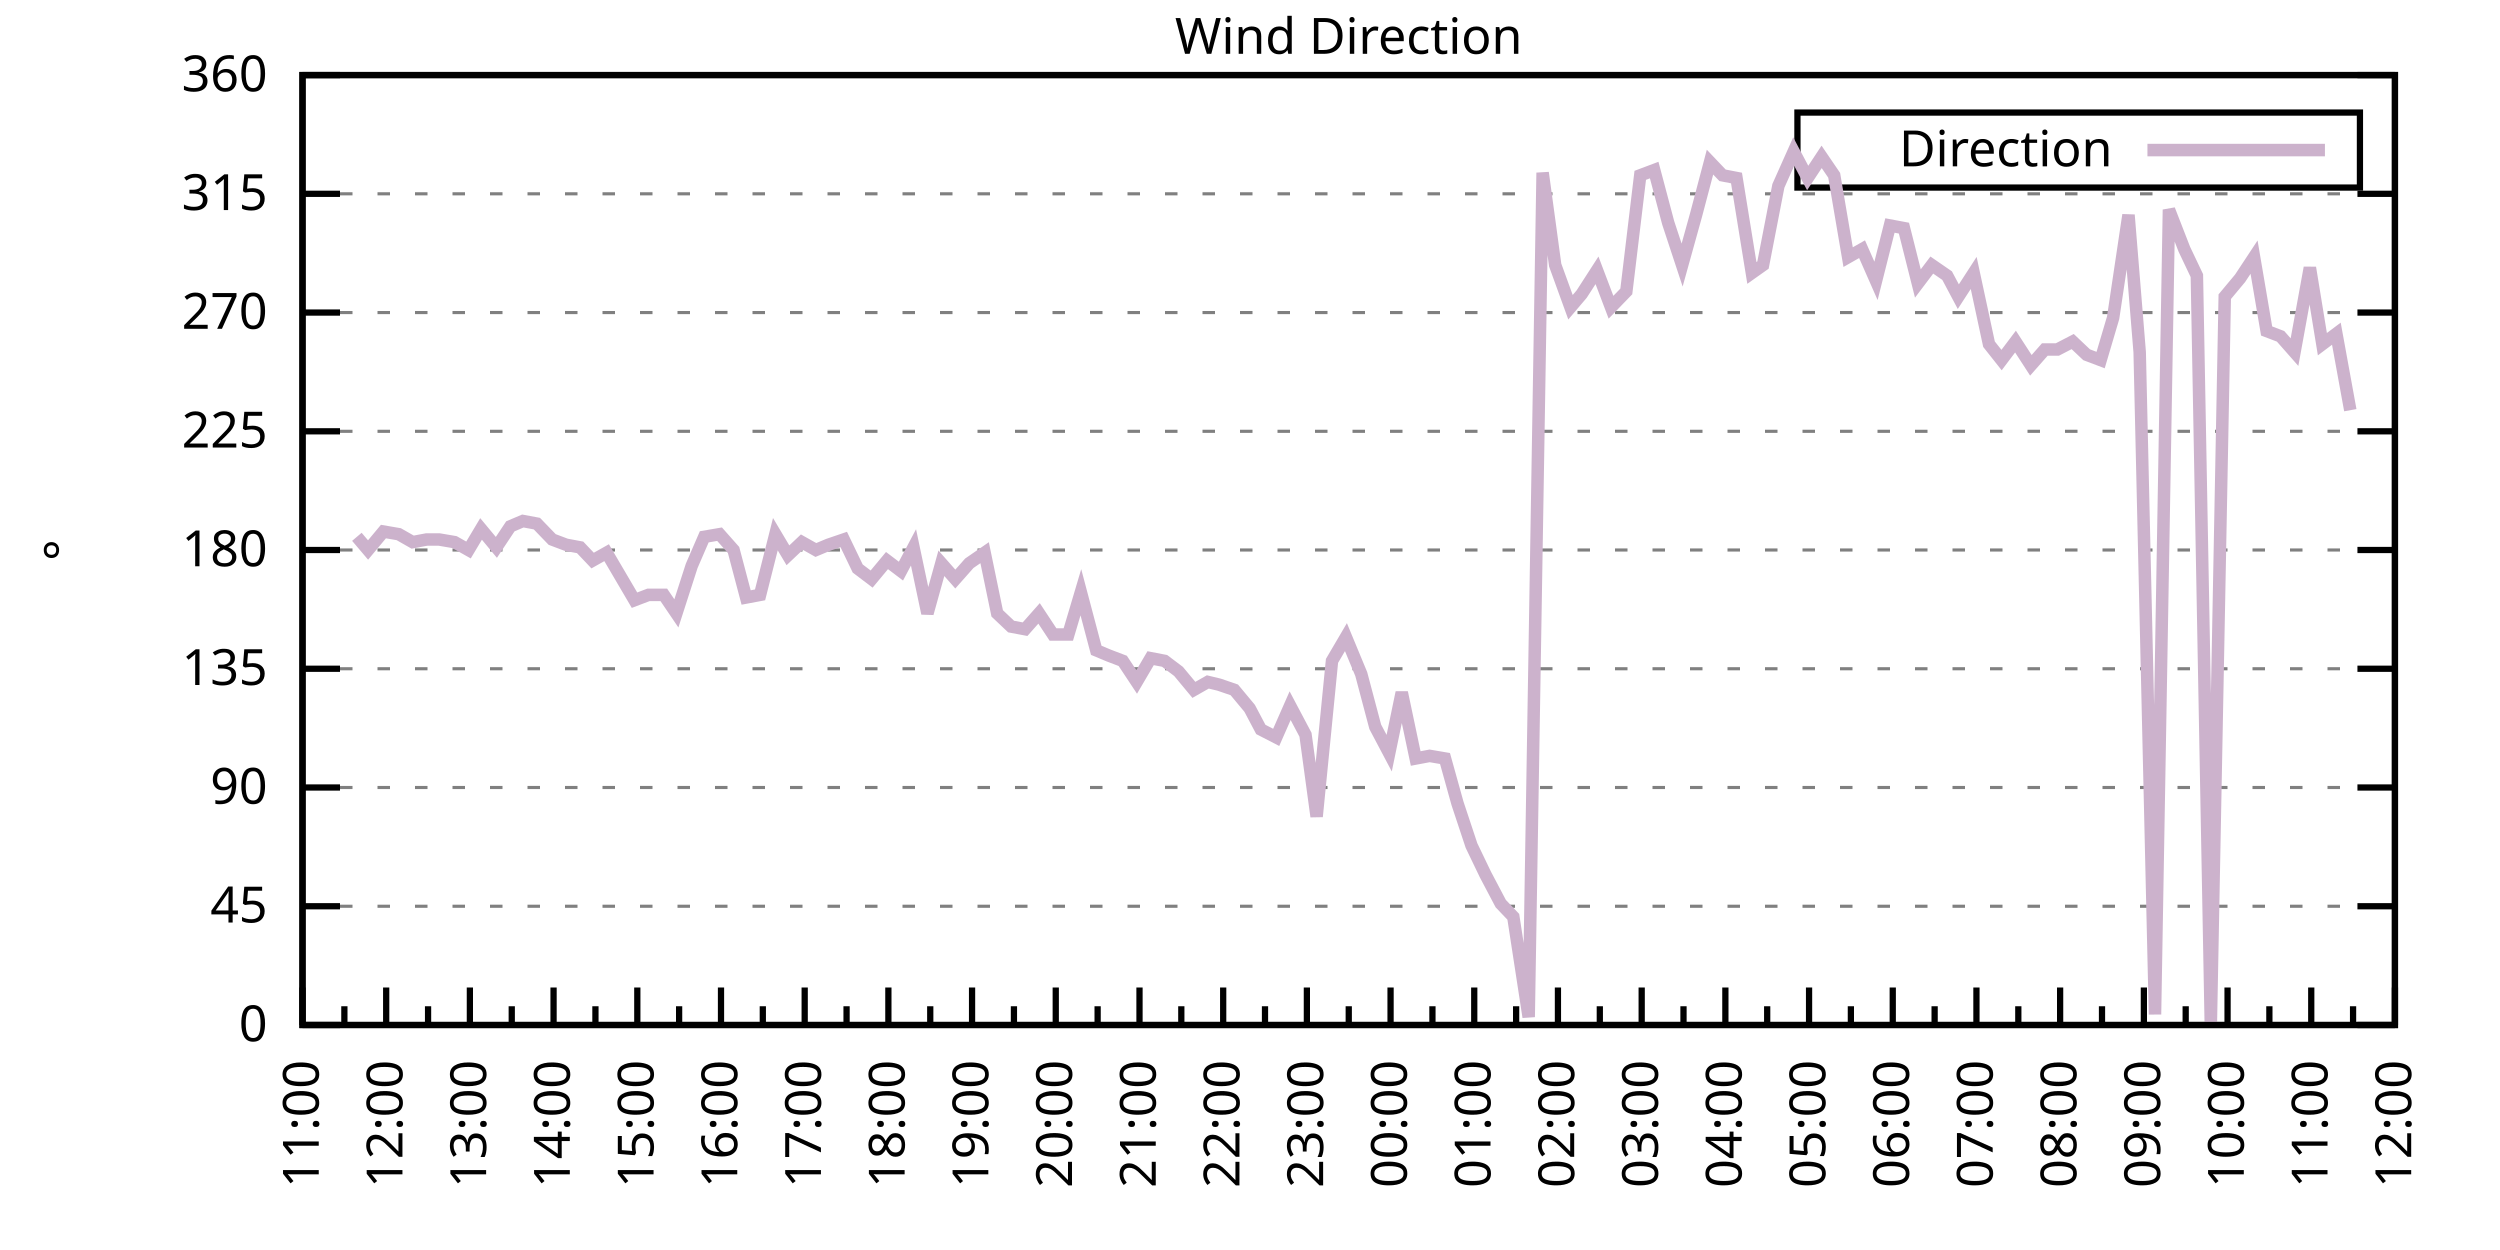
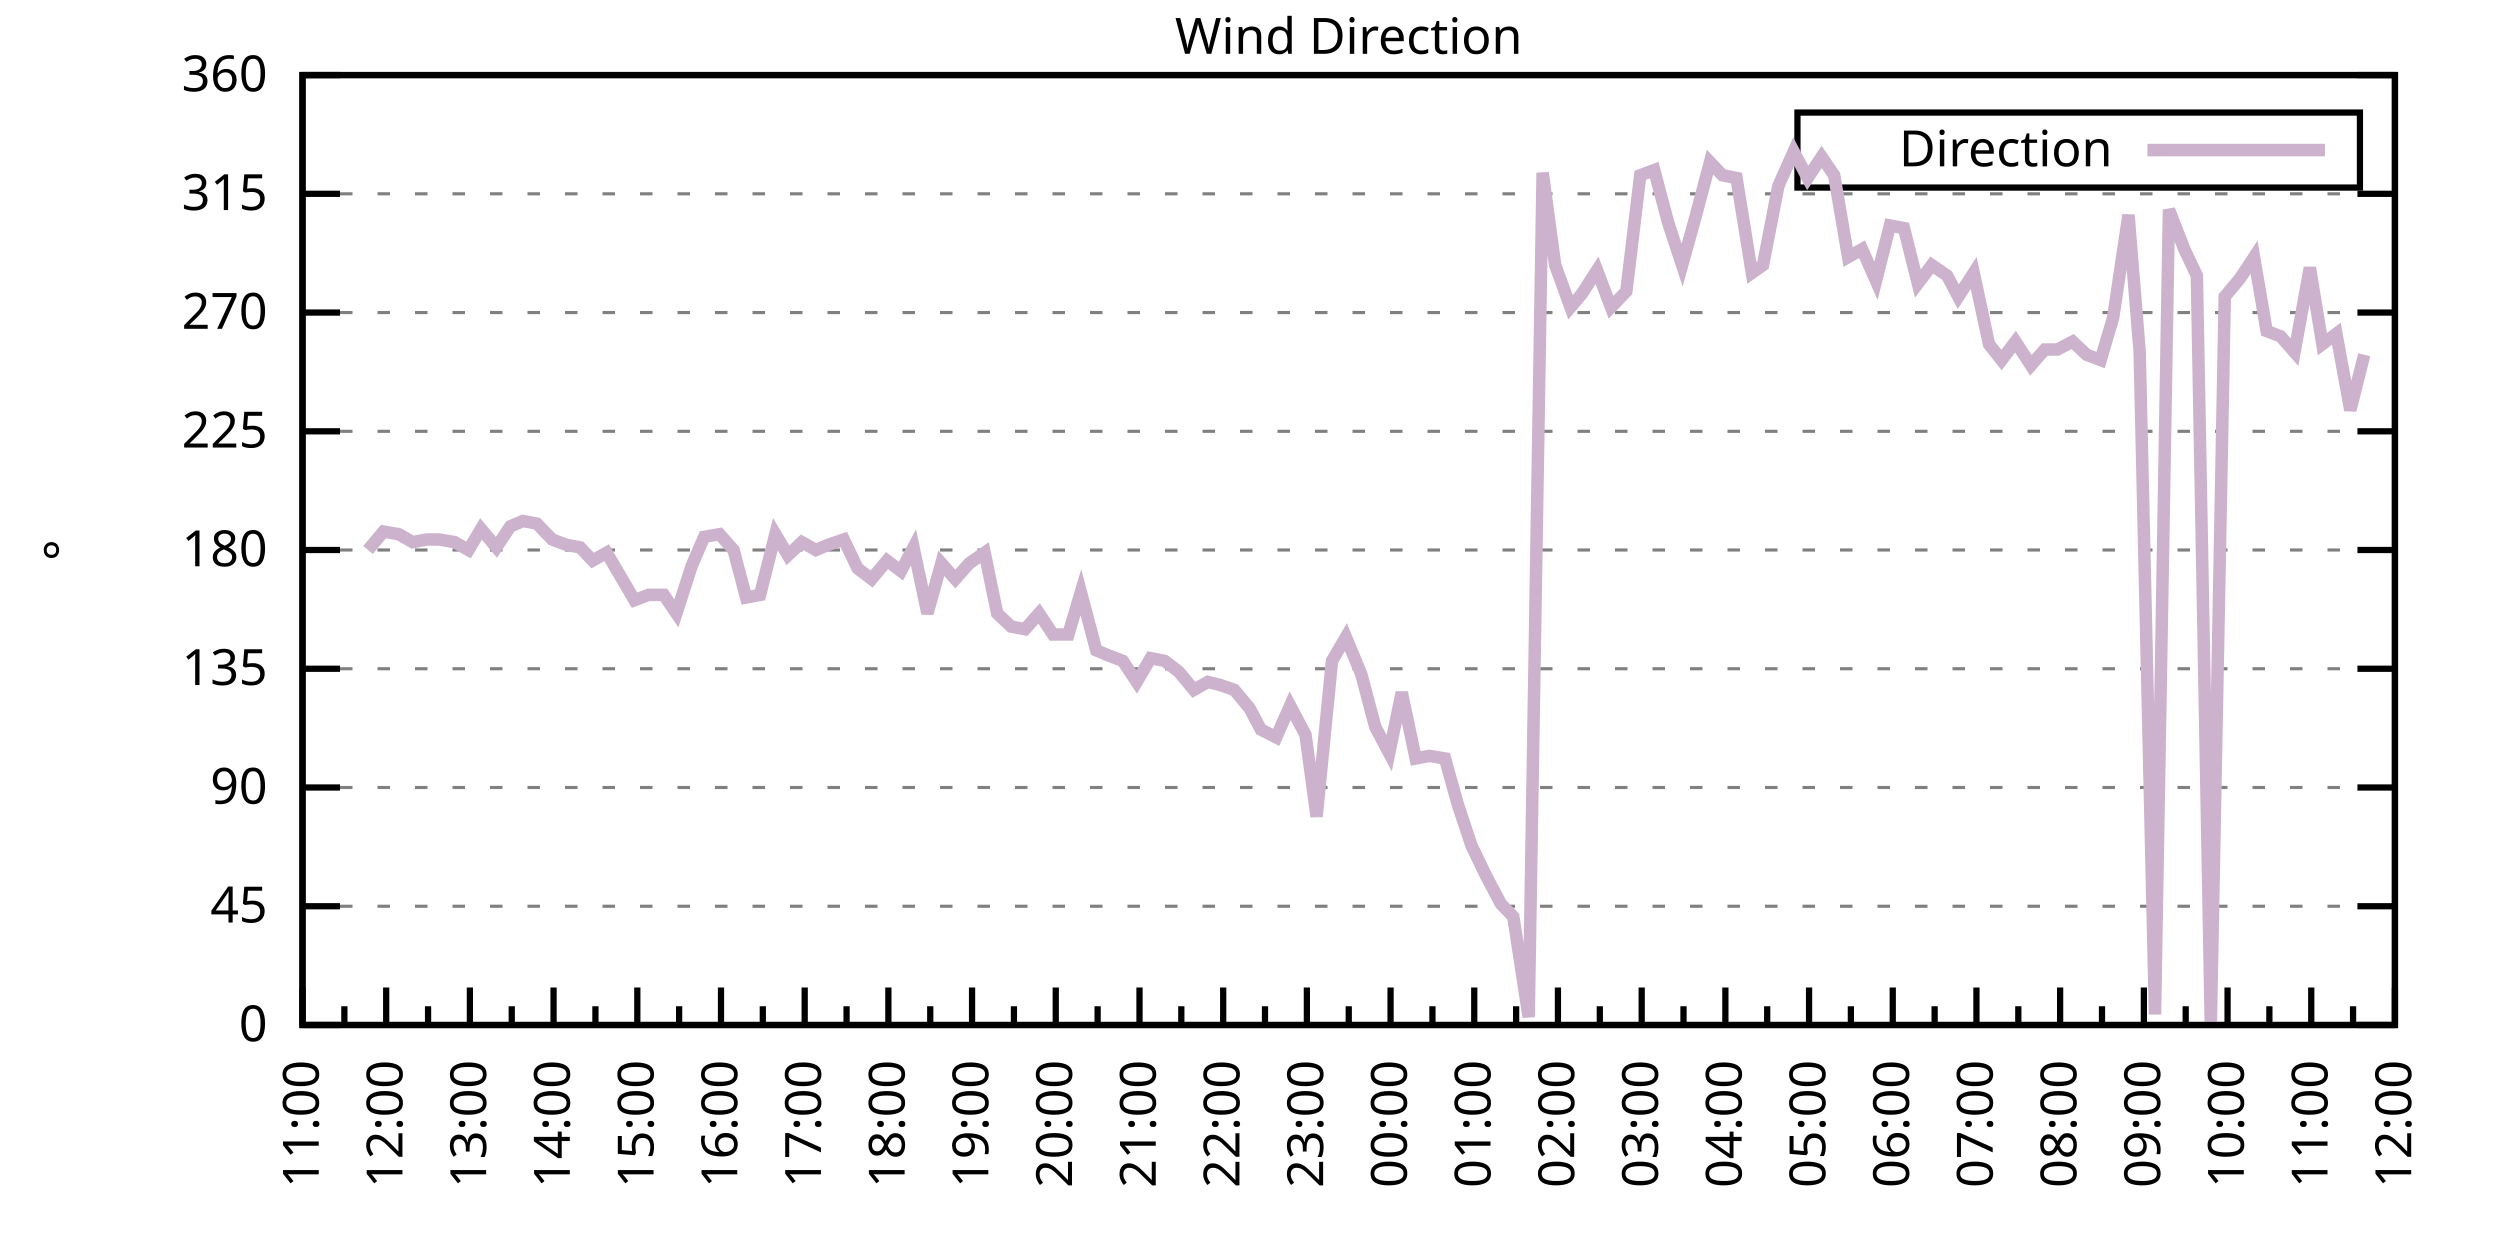
<svg xmlns="http://www.w3.org/2000/svg" xmlns:xlink="http://www.w3.org/1999/xlink" width="400" height="200" viewBox="0 0 400 200">
  <g id="gnuplot_canvas">
    <rect x="0" y="0" width="400" height="200" fill="none" />
    <defs>
      <circle id="gpDot" r="0.5" stroke-width="0.5" stroke="currentColor" />
      <path id="gpPt0" stroke-width="0.333" stroke="currentColor" d="M-1,0 h2 M0,-1 v2" />
      <path id="gpPt1" stroke-width="0.333" stroke="currentColor" d="M-1,-1 L1,1 M1,-1 L-1,1" />
      <path id="gpPt2" stroke-width="0.333" stroke="currentColor" d="M-1,0 L1,0 M0,-1 L0,1 M-1,-1 L1,1 M-1,1 L1,-1" />
      <rect id="gpPt3" stroke-width="0.333" stroke="currentColor" x="-1" y="-1" width="2" height="2" />
      <rect id="gpPt4" stroke-width="0.333" stroke="currentColor" fill="currentColor" x="-1" y="-1" width="2" height="2" />
      <circle id="gpPt5" stroke-width="0.333" stroke="currentColor" cx="0" cy="0" r="1" />
      <use xlink:href="#gpPt5" id="gpPt6" fill="currentColor" stroke="none" />
      <path id="gpPt7" stroke-width="0.333" stroke="currentColor" d="M0,-1.33 L-1.33,0.67 L1.33,0.67 z" />
      <use xlink:href="#gpPt7" id="gpPt8" fill="currentColor" stroke="none" />
      <use xlink:href="#gpPt7" id="gpPt9" stroke="currentColor" transform="rotate(180)" />
      <use xlink:href="#gpPt9" id="gpPt10" fill="currentColor" stroke="none" />
      <use xlink:href="#gpPt3" id="gpPt11" stroke="currentColor" transform="rotate(45)" />
      <use xlink:href="#gpPt11" id="gpPt12" fill="currentColor" stroke="none" />
      <path id="gpPt13" stroke-width="0.333" stroke="currentColor" d="M0,1.330 L1.265,0.411 L0.782,-1.067 L-0.782,-1.076 L-1.265,0.411 z" />
      <use xlink:href="#gpPt13" id="gpPt14" fill="currentColor" stroke="none" />
      <filter id="textbox" filterUnits="objectBoundingBox" x="0" y="0" height="1" width="1">
        <feFlood flood-color="white" flood-opacity="1" result="bgnd" />
        <feComposite in="SourceGraphic" in2="bgnd" operator="atop" />
      </filter>
      <filter id="greybox" filterUnits="objectBoundingBox" x="0" y="0" height="1" width="1">
        <feFlood flood-color="lightgrey" flood-opacity="1" result="grey" />
        <feComposite in="SourceGraphic" in2="grey" operator="atop" />
      </filter>
    </defs>
    <g fill="none" color="white" stroke="currentColor" stroke-width="1.00" stroke-linecap="butt" stroke-linejoin="miter">
</g>
    <g fill="none" color="black" stroke="currentColor" stroke-width="1.00" stroke-linecap="butt" stroke-linejoin="miter">
      <g stroke="none" shape-rendering="crispEdges">
        <polygon fill="rgb(255, 255, 255)" points="48.40,164.00 383.18,164.00 383.18,12.02 48.40,12.02 " />
      </g>
    </g>
    <g fill="none" color="black" stroke="currentColor" stroke-width="1.00" stroke-linecap="butt" stroke-linejoin="miter">
</g>
    <g fill="none" color="black" stroke="black" stroke-width="0.50" stroke-linecap="butt" stroke-linejoin="miter">
</g>
    <g fill="none" color="gray" stroke="currentColor" stroke-width="0.50" stroke-linecap="butt" stroke-linejoin="miter">
      <path stroke="gray" stroke-dasharray="2,4" class="gridline" d="M48.40,164.00 L383.19,164.00  " />
    </g>
    <g fill="none" color="gray" stroke="gray" stroke-width="1.00" stroke-linecap="butt" stroke-linejoin="miter">
</g>
    <g fill="none" color="black" stroke="currentColor" stroke-width="1.00" stroke-linecap="butt" stroke-linejoin="miter">
      <path stroke="black" d="M48.40,164.00 L54.40,164.00 M383.19,164.00 L377.19,164.00  " />
      <g transform="translate(42.80,166.60)" stroke="none" fill="black" font-family="Sans" font-size="8.00" text-anchor="end">
        <text>
          <tspan font-family="Sans"> 0</tspan>
        </text>
      </g>
    </g>
    <g fill="none" color="black" stroke="currentColor" stroke-width="1.00" stroke-linecap="butt" stroke-linejoin="miter">
</g>
    <g fill="none" color="black" stroke="black" stroke-width="0.50" stroke-linecap="butt" stroke-linejoin="miter">
</g>
    <g fill="none" color="gray" stroke="currentColor" stroke-width="0.50" stroke-linecap="butt" stroke-linejoin="miter">
      <path stroke="gray" stroke-dasharray="2,4" class="gridline" d="M48.40,145.00 L383.19,145.00  " />
    </g>
    <g fill="none" color="gray" stroke="gray" stroke-width="1.00" stroke-linecap="butt" stroke-linejoin="miter">
</g>
    <g fill="none" color="black" stroke="currentColor" stroke-width="1.00" stroke-linecap="butt" stroke-linejoin="miter">
      <path stroke="black" d="M48.40,145.00 L54.40,145.00 M383.19,145.00 L377.19,145.00  " />
      <g transform="translate(42.80,147.60)" stroke="none" fill="black" font-family="Sans" font-size="8.00" text-anchor="end">
        <text>
          <tspan font-family="Sans"> 45</tspan>
        </text>
      </g>
    </g>
    <g fill="none" color="black" stroke="currentColor" stroke-width="1.00" stroke-linecap="butt" stroke-linejoin="miter">
</g>
    <g fill="none" color="black" stroke="black" stroke-width="0.50" stroke-linecap="butt" stroke-linejoin="miter">
</g>
    <g fill="none" color="gray" stroke="currentColor" stroke-width="0.50" stroke-linecap="butt" stroke-linejoin="miter">
      <path stroke="gray" stroke-dasharray="2,4" class="gridline" d="M48.40,126.00 L383.19,126.00  " />
    </g>
    <g fill="none" color="gray" stroke="gray" stroke-width="1.00" stroke-linecap="butt" stroke-linejoin="miter">
</g>
    <g fill="none" color="black" stroke="currentColor" stroke-width="1.00" stroke-linecap="butt" stroke-linejoin="miter">
      <path stroke="black" d="M48.40,126.00 L54.40,126.00 M383.19,126.00 L377.19,126.00  " />
      <g transform="translate(42.80,128.60)" stroke="none" fill="black" font-family="Sans" font-size="8.00" text-anchor="end">
        <text>
          <tspan font-family="Sans"> 90</tspan>
        </text>
      </g>
    </g>
    <g fill="none" color="black" stroke="currentColor" stroke-width="1.00" stroke-linecap="butt" stroke-linejoin="miter">
</g>
    <g fill="none" color="black" stroke="black" stroke-width="0.50" stroke-linecap="butt" stroke-linejoin="miter">
</g>
    <g fill="none" color="gray" stroke="currentColor" stroke-width="0.50" stroke-linecap="butt" stroke-linejoin="miter">
      <path stroke="gray" stroke-dasharray="2,4" class="gridline" d="M48.40,107.00 L383.19,107.00  " />
    </g>
    <g fill="none" color="gray" stroke="gray" stroke-width="1.00" stroke-linecap="butt" stroke-linejoin="miter">
</g>
    <g fill="none" color="black" stroke="currentColor" stroke-width="1.00" stroke-linecap="butt" stroke-linejoin="miter">
      <path stroke="black" d="M48.40,107.00 L54.40,107.00 M383.19,107.00 L377.19,107.00  " />
      <g transform="translate(42.80,109.60)" stroke="none" fill="black" font-family="Sans" font-size="8.00" text-anchor="end">
        <text>
          <tspan font-family="Sans"> 135</tspan>
        </text>
      </g>
    </g>
    <g fill="none" color="black" stroke="currentColor" stroke-width="1.00" stroke-linecap="butt" stroke-linejoin="miter">
</g>
    <g fill="none" color="black" stroke="black" stroke-width="0.50" stroke-linecap="butt" stroke-linejoin="miter">
</g>
    <g fill="none" color="gray" stroke="currentColor" stroke-width="0.50" stroke-linecap="butt" stroke-linejoin="miter">
      <path stroke="gray" stroke-dasharray="2,4" class="gridline" d="M48.40,88.00 L383.19,88.00  " />
    </g>
    <g fill="none" color="gray" stroke="gray" stroke-width="1.00" stroke-linecap="butt" stroke-linejoin="miter">
</g>
    <g fill="none" color="black" stroke="currentColor" stroke-width="1.00" stroke-linecap="butt" stroke-linejoin="miter">
      <path stroke="black" d="M48.40,88.00 L54.40,88.00 M383.19,88.00 L377.19,88.00  " />
      <g transform="translate(42.80,90.60)" stroke="none" fill="black" font-family="Sans" font-size="8.00" text-anchor="end">
        <text>
          <tspan font-family="Sans"> 180</tspan>
        </text>
      </g>
    </g>
    <g fill="none" color="black" stroke="currentColor" stroke-width="1.00" stroke-linecap="butt" stroke-linejoin="miter">
</g>
    <g fill="none" color="black" stroke="black" stroke-width="0.50" stroke-linecap="butt" stroke-linejoin="miter">
</g>
    <g fill="none" color="gray" stroke="currentColor" stroke-width="0.50" stroke-linecap="butt" stroke-linejoin="miter">
      <path stroke="gray" stroke-dasharray="2,4" class="gridline" d="M48.40,69.01 L383.19,69.01  " />
    </g>
    <g fill="none" color="gray" stroke="gray" stroke-width="1.00" stroke-linecap="butt" stroke-linejoin="miter">
</g>
    <g fill="none" color="black" stroke="currentColor" stroke-width="1.00" stroke-linecap="butt" stroke-linejoin="miter">
      <path stroke="black" d="M48.40,69.01 L54.40,69.01 M383.19,69.01 L377.19,69.01  " />
      <g transform="translate(42.80,71.61)" stroke="none" fill="black" font-family="Sans" font-size="8.00" text-anchor="end">
        <text>
          <tspan font-family="Sans"> 225</tspan>
        </text>
      </g>
    </g>
    <g fill="none" color="black" stroke="currentColor" stroke-width="1.00" stroke-linecap="butt" stroke-linejoin="miter">
</g>
    <g fill="none" color="black" stroke="black" stroke-width="0.50" stroke-linecap="butt" stroke-linejoin="miter">
</g>
    <g fill="none" color="gray" stroke="currentColor" stroke-width="0.50" stroke-linecap="butt" stroke-linejoin="miter">
      <path stroke="gray" stroke-dasharray="2,4" class="gridline" d="M48.40,50.01 L383.19,50.01  " />
    </g>
    <g fill="none" color="gray" stroke="gray" stroke-width="1.00" stroke-linecap="butt" stroke-linejoin="miter">
</g>
    <g fill="none" color="black" stroke="currentColor" stroke-width="1.00" stroke-linecap="butt" stroke-linejoin="miter">
      <path stroke="black" d="M48.40,50.01 L54.40,50.01 M383.19,50.01 L377.19,50.01  " />
      <g transform="translate(42.80,52.61)" stroke="none" fill="black" font-family="Sans" font-size="8.00" text-anchor="end">
        <text>
          <tspan font-family="Sans"> 270</tspan>
        </text>
      </g>
    </g>
    <g fill="none" color="black" stroke="currentColor" stroke-width="1.00" stroke-linecap="butt" stroke-linejoin="miter">
</g>
    <g fill="none" color="black" stroke="black" stroke-width="0.50" stroke-linecap="butt" stroke-linejoin="miter">
</g>
    <g fill="none" color="gray" stroke="currentColor" stroke-width="0.50" stroke-linecap="butt" stroke-linejoin="miter">
      <path stroke="gray" stroke-dasharray="2,4" class="gridline" d="M48.40,31.01 L383.19,31.01  " />
    </g>
    <g fill="none" color="gray" stroke="gray" stroke-width="1.00" stroke-linecap="butt" stroke-linejoin="miter">
</g>
    <g fill="none" color="black" stroke="currentColor" stroke-width="1.00" stroke-linecap="butt" stroke-linejoin="miter">
      <path stroke="black" d="M48.40,31.01 L54.40,31.01 M383.19,31.01 L377.19,31.01  " />
      <g transform="translate(42.80,33.61)" stroke="none" fill="black" font-family="Sans" font-size="8.00" text-anchor="end">
        <text>
          <tspan font-family="Sans"> 315</tspan>
        </text>
      </g>
    </g>
    <g fill="none" color="black" stroke="currentColor" stroke-width="1.00" stroke-linecap="butt" stroke-linejoin="miter">
</g>
    <g fill="none" color="black" stroke="black" stroke-width="0.50" stroke-linecap="butt" stroke-linejoin="miter">
</g>
    <g fill="none" color="gray" stroke="currentColor" stroke-width="0.50" stroke-linecap="butt" stroke-linejoin="miter">
      <path stroke="gray" stroke-dasharray="2,4" class="gridline" d="M48.40,12.01 L383.19,12.01  " />
    </g>
    <g fill="none" color="gray" stroke="gray" stroke-width="1.00" stroke-linecap="butt" stroke-linejoin="miter">
</g>
    <g fill="none" color="black" stroke="currentColor" stroke-width="1.00" stroke-linecap="butt" stroke-linejoin="miter">
      <path stroke="black" d="M48.40,12.01 L54.40,12.01 M383.19,12.01 L377.19,12.01  " />
      <g transform="translate(42.80,14.61)" stroke="none" fill="black" font-family="Sans" font-size="8.00" text-anchor="end">
        <text>
          <tspan font-family="Sans"> 360</tspan>
        </text>
      </g>
    </g>
    <g fill="none" color="black" stroke="currentColor" stroke-width="1.00" stroke-linecap="butt" stroke-linejoin="miter">
      <path stroke="black" d="M48.40,164.00 L48.40,158.00  " />
      <g transform="translate(51.00,169.60) rotate(270)" stroke="none" fill="black" font-family="Sans" font-size="8.00" text-anchor="end">
        <text>
          <tspan font-family="Sans">11:00</tspan>
        </text>
      </g>
    </g>
    <g fill="none" color="black" stroke="currentColor" stroke-width="1.00" stroke-linecap="butt" stroke-linejoin="miter">
      <path stroke="black" d="M55.10,164.00 L55.10,161.00 M61.79,164.00 L61.79,158.00  " />
      <g transform="translate(64.39,169.60) rotate(270)" stroke="none" fill="black" font-family="Sans" font-size="8.00" text-anchor="end">
        <text>
          <tspan font-family="Sans">12:00</tspan>
        </text>
      </g>
    </g>
    <g fill="none" color="black" stroke="currentColor" stroke-width="1.00" stroke-linecap="butt" stroke-linejoin="miter">
      <path stroke="black" d="M68.49,164.00 L68.49,161.00 M75.18,164.00 L75.18,158.00  " />
      <g transform="translate(77.78,169.60) rotate(270)" stroke="none" fill="black" font-family="Sans" font-size="8.00" text-anchor="end">
        <text>
          <tspan font-family="Sans">13:00</tspan>
        </text>
      </g>
    </g>
    <g fill="none" color="black" stroke="currentColor" stroke-width="1.00" stroke-linecap="butt" stroke-linejoin="miter">
      <path stroke="black" d="M81.88,164.00 L81.88,161.00 M88.57,164.00 L88.57,158.00  " />
      <g transform="translate(91.17,169.60) rotate(270)" stroke="none" fill="black" font-family="Sans" font-size="8.00" text-anchor="end">
        <text>
          <tspan font-family="Sans">14:00</tspan>
        </text>
      </g>
    </g>
    <g fill="none" color="black" stroke="currentColor" stroke-width="1.00" stroke-linecap="butt" stroke-linejoin="miter">
      <path stroke="black" d="M95.27,164.00 L95.27,161.00 M101.97,164.00 L101.97,158.00  " />
      <g transform="translate(104.57,169.60) rotate(270)" stroke="none" fill="black" font-family="Sans" font-size="8.00" text-anchor="end">
        <text>
          <tspan font-family="Sans">15:00</tspan>
        </text>
      </g>
    </g>
    <g fill="none" color="black" stroke="currentColor" stroke-width="1.00" stroke-linecap="butt" stroke-linejoin="miter">
      <path stroke="black" d="M108.66,164.00 L108.66,161.00 M115.36,164.00 L115.36,158.00  " />
      <g transform="translate(117.96,169.60) rotate(270)" stroke="none" fill="black" font-family="Sans" font-size="8.00" text-anchor="end">
        <text>
          <tspan font-family="Sans">16:00</tspan>
        </text>
      </g>
    </g>
    <g fill="none" color="black" stroke="currentColor" stroke-width="1.00" stroke-linecap="butt" stroke-linejoin="miter">
      <path stroke="black" d="M122.05,164.00 L122.05,161.00 M128.75,164.00 L128.75,158.00  " />
      <g transform="translate(131.35,169.60) rotate(270)" stroke="none" fill="black" font-family="Sans" font-size="8.00" text-anchor="end">
        <text>
          <tspan font-family="Sans">17:00</tspan>
        </text>
      </g>
    </g>
    <g fill="none" color="black" stroke="currentColor" stroke-width="1.00" stroke-linecap="butt" stroke-linejoin="miter">
      <path stroke="black" d="M135.45,164.00 L135.45,161.00 M142.14,164.00 L142.14,158.00  " />
      <g transform="translate(144.74,169.60) rotate(270)" stroke="none" fill="black" font-family="Sans" font-size="8.00" text-anchor="end">
        <text>
          <tspan font-family="Sans">18:00</tspan>
        </text>
      </g>
    </g>
    <g fill="none" color="black" stroke="currentColor" stroke-width="1.00" stroke-linecap="butt" stroke-linejoin="miter">
      <path stroke="black" d="M148.84,164.00 L148.84,161.00 M155.53,164.00 L155.53,158.00  " />
      <g transform="translate(158.13,169.60) rotate(270)" stroke="none" fill="black" font-family="Sans" font-size="8.00" text-anchor="end">
        <text>
          <tspan font-family="Sans">19:00</tspan>
        </text>
      </g>
    </g>
    <g fill="none" color="black" stroke="currentColor" stroke-width="1.00" stroke-linecap="butt" stroke-linejoin="miter">
      <path stroke="black" d="M162.23,164.00 L162.23,161.00 M168.92,164.00 L168.92,158.00  " />
      <g transform="translate(171.52,169.60) rotate(270)" stroke="none" fill="black" font-family="Sans" font-size="8.00" text-anchor="end">
        <text>
          <tspan font-family="Sans">20:00</tspan>
        </text>
      </g>
    </g>
    <g fill="none" color="black" stroke="currentColor" stroke-width="1.00" stroke-linecap="butt" stroke-linejoin="miter">
      <path stroke="black" d="M175.62,164.00 L175.62,161.00 M182.32,164.00 L182.32,158.00  " />
      <g transform="translate(184.92,169.60) rotate(270)" stroke="none" fill="black" font-family="Sans" font-size="8.00" text-anchor="end">
        <text>
          <tspan font-family="Sans">21:00</tspan>
        </text>
      </g>
    </g>
    <g fill="none" color="black" stroke="currentColor" stroke-width="1.00" stroke-linecap="butt" stroke-linejoin="miter">
      <path stroke="black" d="M189.01,164.00 L189.01,161.00 M195.71,164.00 L195.71,158.00  " />
      <g transform="translate(198.31,169.60) rotate(270)" stroke="none" fill="black" font-family="Sans" font-size="8.00" text-anchor="end">
        <text>
          <tspan font-family="Sans">22:00</tspan>
        </text>
      </g>
    </g>
    <g fill="none" color="black" stroke="currentColor" stroke-width="1.00" stroke-linecap="butt" stroke-linejoin="miter">
      <path stroke="black" d="M202.40,164.00 L202.40,161.00 M209.10,164.00 L209.10,158.00  " />
      <g transform="translate(211.70,169.60) rotate(270)" stroke="none" fill="black" font-family="Sans" font-size="8.00" text-anchor="end">
        <text>
          <tspan font-family="Sans">23:00</tspan>
        </text>
      </g>
    </g>
    <g fill="none" color="black" stroke="currentColor" stroke-width="1.00" stroke-linecap="butt" stroke-linejoin="miter">
      <path stroke="black" d="M215.80,164.00 L215.80,161.00 M222.49,164.00 L222.49,158.00  " />
      <g transform="translate(225.09,169.60) rotate(270)" stroke="none" fill="black" font-family="Sans" font-size="8.00" text-anchor="end">
        <text>
          <tspan font-family="Sans">00:00</tspan>
        </text>
      </g>
    </g>
    <g fill="none" color="black" stroke="currentColor" stroke-width="1.00" stroke-linecap="butt" stroke-linejoin="miter">
      <path stroke="black" d="M229.19,164.00 L229.19,161.00 M235.88,164.00 L235.88,158.00  " />
      <g transform="translate(238.48,169.60) rotate(270)" stroke="none" fill="black" font-family="Sans" font-size="8.00" text-anchor="end">
        <text>
          <tspan font-family="Sans">01:00</tspan>
        </text>
      </g>
    </g>
    <g fill="none" color="black" stroke="currentColor" stroke-width="1.00" stroke-linecap="butt" stroke-linejoin="miter">
      <path stroke="black" d="M242.58,164.00 L242.58,161.00 M249.27,164.00 L249.27,158.00  " />
      <g transform="translate(251.87,169.60) rotate(270)" stroke="none" fill="black" font-family="Sans" font-size="8.00" text-anchor="end">
        <text>
          <tspan font-family="Sans">02:00</tspan>
        </text>
      </g>
    </g>
    <g fill="none" color="black" stroke="currentColor" stroke-width="1.00" stroke-linecap="butt" stroke-linejoin="miter">
      <path stroke="black" d="M255.97,164.00 L255.97,161.00 M262.67,164.00 L262.67,158.00  " />
      <g transform="translate(265.27,169.60) rotate(270)" stroke="none" fill="black" font-family="Sans" font-size="8.00" text-anchor="end">
        <text>
          <tspan font-family="Sans">03:00</tspan>
        </text>
      </g>
    </g>
    <g fill="none" color="black" stroke="currentColor" stroke-width="1.00" stroke-linecap="butt" stroke-linejoin="miter">
      <path stroke="black" d="M269.36,164.00 L269.36,161.00 M276.06,164.00 L276.06,158.00  " />
      <g transform="translate(278.66,169.60) rotate(270)" stroke="none" fill="black" font-family="Sans" font-size="8.00" text-anchor="end">
        <text>
          <tspan font-family="Sans">04:00</tspan>
        </text>
      </g>
    </g>
    <g fill="none" color="black" stroke="currentColor" stroke-width="1.00" stroke-linecap="butt" stroke-linejoin="miter">
      <path stroke="black" d="M282.75,164.00 L282.75,161.00 M289.45,164.00 L289.45,158.00  " />
      <g transform="translate(292.05,169.60) rotate(270)" stroke="none" fill="black" font-family="Sans" font-size="8.00" text-anchor="end">
        <text>
          <tspan font-family="Sans">05:00</tspan>
        </text>
      </g>
    </g>
    <g fill="none" color="black" stroke="currentColor" stroke-width="1.00" stroke-linecap="butt" stroke-linejoin="miter">
      <path stroke="black" d="M296.14,164.00 L296.14,161.00 M302.84,164.00 L302.84,158.00  " />
      <g transform="translate(305.44,169.60) rotate(270)" stroke="none" fill="black" font-family="Sans" font-size="8.00" text-anchor="end">
        <text>
          <tspan font-family="Sans">06:00</tspan>
        </text>
      </g>
    </g>
    <g fill="none" color="black" stroke="currentColor" stroke-width="1.00" stroke-linecap="butt" stroke-linejoin="miter">
      <path stroke="black" d="M309.54,164.00 L309.54,161.00 M316.23,164.00 L316.23,158.00  " />
      <g transform="translate(318.83,169.60) rotate(270)" stroke="none" fill="black" font-family="Sans" font-size="8.00" text-anchor="end">
        <text>
          <tspan font-family="Sans">07:00</tspan>
        </text>
      </g>
    </g>
    <g fill="none" color="black" stroke="currentColor" stroke-width="1.00" stroke-linecap="butt" stroke-linejoin="miter">
      <path stroke="black" d="M322.93,164.00 L322.93,161.00 M329.62,164.00 L329.62,158.00  " />
      <g transform="translate(332.22,169.60) rotate(270)" stroke="none" fill="black" font-family="Sans" font-size="8.00" text-anchor="end">
        <text>
          <tspan font-family="Sans">08:00</tspan>
        </text>
      </g>
    </g>
    <g fill="none" color="black" stroke="currentColor" stroke-width="1.00" stroke-linecap="butt" stroke-linejoin="miter">
      <path stroke="black" d="M336.32,164.00 L336.32,161.00 M343.02,164.00 L343.02,158.00  " />
      <g transform="translate(345.62,169.60) rotate(270)" stroke="none" fill="black" font-family="Sans" font-size="8.00" text-anchor="end">
        <text>
          <tspan font-family="Sans">09:00</tspan>
        </text>
      </g>
    </g>
    <g fill="none" color="black" stroke="currentColor" stroke-width="1.00" stroke-linecap="butt" stroke-linejoin="miter">
      <path stroke="black" d="M349.71,164.00 L349.71,161.00 M356.41,164.00 L356.41,158.00  " />
      <g transform="translate(359.01,169.60) rotate(270)" stroke="none" fill="black" font-family="Sans" font-size="8.00" text-anchor="end">
        <text>
          <tspan font-family="Sans">10:00</tspan>
        </text>
      </g>
    </g>
    <g fill="none" color="black" stroke="currentColor" stroke-width="1.00" stroke-linecap="butt" stroke-linejoin="miter">
      <path stroke="black" d="M363.10,164.00 L363.10,161.00 M369.80,164.00 L369.80,158.00  " />
      <g transform="translate(372.40,169.60) rotate(270)" stroke="none" fill="black" font-family="Sans" font-size="8.00" text-anchor="end">
        <text>
          <tspan font-family="Sans">11:00</tspan>
        </text>
      </g>
    </g>
    <g fill="none" color="black" stroke="currentColor" stroke-width="1.00" stroke-linecap="butt" stroke-linejoin="miter">
      <path stroke="black" d="M376.49,164.00 L376.49,161.00 M383.19,164.00 L383.19,158.00  " />
      <g transform="translate(385.79,169.60) rotate(270)" stroke="none" fill="black" font-family="Sans" font-size="8.00" text-anchor="end">
        <text>
          <tspan font-family="Sans">12:00</tspan>
        </text>
      </g>
    </g>
    <g fill="none" color="black" stroke="currentColor" stroke-width="1.00" stroke-linecap="butt" stroke-linejoin="miter">
</g>
    <g fill="none" color="black" stroke="currentColor" stroke-width="1.00" stroke-linecap="butt" stroke-linejoin="miter">
      <path stroke="black" d="M48.40,12.01 L48.40,164.00 L383.19,164.00 L383.19,12.01 L48.40,12.01 Z  " />
    </g>
    <g fill="none" color="black" stroke="currentColor" stroke-width="1.00" stroke-linecap="butt" stroke-linejoin="miter">
      <g transform="translate(12.80,88.01) rotate(270)" stroke="none" fill="black" font-family="Sans" font-size="8.00" text-anchor="middle">
        <text>
          <tspan font-family="Sans">°</tspan>
        </text>
      </g>
    </g>
    <g fill="none" color="black" stroke="currentColor" stroke-width="1.00" stroke-linecap="butt" stroke-linejoin="miter">
</g>
    <g fill="none" color="black" stroke="currentColor" stroke-width="1.00" stroke-linecap="butt" stroke-linejoin="miter">
      <path stroke="black" d="M287.59,30.01 L287.59,18.01 L377.59,18.01 L377.59,30.01 L287.59,30.01 Z  " />
    </g>
    <g id="Wind_direction_plot_1">
      <g fill="none" color="white" stroke="black" stroke-width="2.00" stroke-linecap="butt" stroke-linejoin="miter">
</g>
      <g fill="none" color="black" stroke="currentColor" stroke-width="2.00" stroke-linecap="butt" stroke-linejoin="miter">
        <g transform="translate(337.99,26.61)" stroke="none" fill="black" font-family="Sans" font-size="8.00" text-anchor="end">
          <text>
            <tspan font-family="Sans">Direction</tspan>
          </text>
        </g>
      </g>
      <g fill="none" color="black" stroke="currentColor" stroke-width="2.00" stroke-linecap="butt" stroke-linejoin="miter">
-         <path stroke="rgb(204, 178, 204)" d="M343.59,24.01 L371.99,24.01 M57.10,85.89 L58.89,88.00 L61.35,85.05 L63.80,85.47 L66.03,86.74 L68.26,86.32   L70.27,86.32 L72.73,86.74 L74.96,88.00 L76.97,84.63 L79.42,87.58 L81.66,84.21 L83.66,83.36 L85.90,83.78   L88.35,86.32 L90.58,87.16 L92.82,87.58 L94.82,89.69 L97.06,88.43 L99.29,92.23 L101.52,96.03 L103.75,95.18   L106.21,95.18 L108.22,98.14 L110.67,90.54 L112.68,85.89 L115.13,85.47 L117.37,88.00 L119.38,95.60 L121.61,95.18   L124.06,85.47 L126.07,88.85 L128.30,86.74 L130.54,88.00 L132.54,87.16 L135.00,86.32 L137.23,90.96 L139.46,92.65   L141.92,89.69 L144.15,91.38 L146.16,87.58 L148.39,98.14 L150.62,90.12 L152.85,92.65 L155.09,90.12 L157.54,88.43   L159.55,98.14 L161.78,100.25 L164.01,100.67 L166.25,98.14 L168.48,101.52 L170.93,101.52 L172.94,94.76 L175.40,104.05   L177.41,104.89 L179.64,105.74 L181.87,109.11 L184.10,105.31 L186.33,105.74 L188.57,107.43 L191.02,110.38 L193.25,109.11   L195.04,109.54 L197.49,110.38 L199.95,113.34 L201.73,116.71 L204.19,117.98 L206.42,112.91 L208.88,117.56 L210.66,130.65   L213.12,105.74 L215.35,101.94 L217.80,107.85 L220.04,116.29 L222.27,120.51 L224.28,110.80 L226.51,121.36 L228.74,120.94   L231.20,121.36 L233.20,128.54 L235.44,135.29 L237.67,139.93 L240.12,144.58 L242.13,146.69 L244.59,162.73 L246.82,27.63   L248.83,42.41 L251.28,49.16 L253.07,47.05 L255.52,43.25 L257.76,49.16 L260.21,46.63 L262.44,28.05 L264.67,27.21   L266.91,35.65 L269.14,42.41 L271.37,34.39 L273.60,25.94 L275.61,28.05 L277.84,28.48 L280.30,43.67 L282.08,42.41   L284.54,29.74 L286.99,24.25 L289.23,28.48 L291.46,25.10 L293.47,28.05 L295.70,41.14 L297.93,39.87 L300.16,44.94   L302.39,36.08 L304.63,36.50 L306.86,45.36 L309.09,42.41 L311.54,44.10 L313.33,47.47 L315.79,43.67 L318.24,55.07   L320.25,57.61 L322.48,54.65 L324.94,58.45 L327.17,55.92 L329.18,55.92 L331.63,54.65 L333.86,56.76 L336.10,57.61   L338.10,50.85 L340.56,34.39 L342.35,56.34 L344.80,162.31 L347.03,33.54 L349.49,39.87 L351.50,44.10 L353.73,164.00   L355.96,47.47 L358.42,44.52 L360.65,41.14 L362.66,52.96 L364.89,53.81 L367.12,56.34 L369.58,42.83 L371.58,55.07   L373.82,53.39 L376.05,65.63  " />
+         <path stroke="rgb(204, 178, 204)" d="M343.59,24.01 L371.99,24.01 M58.89,88.00 L61.35,85.05 L63.80,85.47 L66.03,86.74 L68.26,86.32 L70.27,86.32   L72.73,86.74 L74.96,88.00 L76.97,84.63 L79.42,87.58 L81.66,84.21 L83.66,83.36 L85.90,83.78 L88.35,86.32   L90.58,87.16 L92.82,87.58 L94.82,89.69 L97.06,88.43 L99.29,92.23 L101.52,96.03 L103.75,95.18 L106.21,95.18   L108.22,98.14 L110.67,90.54 L112.68,85.89 L115.13,85.47 L117.37,88.00 L119.38,95.60 L121.61,95.18 L124.06,85.47   L126.07,88.85 L128.30,86.74 L130.54,88.00 L132.54,87.16 L135.00,86.32 L137.23,90.96 L139.46,92.65 L141.92,89.69   L144.15,91.38 L146.16,87.58 L148.39,98.14 L150.62,90.12 L152.85,92.65 L155.09,90.12 L157.54,88.43 L159.55,98.14   L161.78,100.25 L164.01,100.67 L166.25,98.14 L168.48,101.52 L170.93,101.52 L172.94,94.76 L175.40,104.05 L177.41,104.89   L179.64,105.74 L181.87,109.11 L184.10,105.31 L186.33,105.74 L188.57,107.43 L191.02,110.38 L193.25,109.11 L195.04,109.54   L197.49,110.38 L199.95,113.34 L201.73,116.71 L204.19,117.98 L206.42,112.91 L208.88,117.56 L210.66,130.65 L213.12,105.74   L215.35,101.94 L217.80,107.85 L220.04,116.29 L222.27,120.51 L224.28,110.80 L226.51,121.36 L228.74,120.94 L231.20,121.36   L233.20,128.54 L235.44,135.29 L237.67,139.93 L240.12,144.58 L242.13,146.69 L244.59,162.73 L246.82,27.63 L248.83,42.41   L251.28,49.16 L253.07,47.05 L255.52,43.25 L257.76,49.16 L260.21,46.63 L262.44,28.05 L264.67,27.21 L266.91,35.65   L269.14,42.41 L271.37,34.39 L273.60,25.94 L275.61,28.05 L277.84,28.48 L280.30,43.67 L282.08,42.41 L284.54,29.74   L286.99,24.25 L289.23,28.48 L291.46,25.10 L293.47,28.05 L295.70,41.14 L297.93,39.87 L300.16,44.94 L302.39,36.08   L304.63,36.50 L306.86,45.36 L309.09,42.41 L311.54,44.10 L313.33,47.47 L315.79,43.67 L318.24,55.07 L320.25,57.61   L322.48,54.65 L324.94,58.45 L327.17,55.92 L329.18,55.92 L331.63,54.65 L333.86,56.76 L336.10,57.61 L338.10,50.85   L340.56,34.39 L342.35,56.34 L344.80,162.31 L347.03,33.54 L349.49,39.87 L351.50,44.10 L353.73,164.00 L355.96,47.47   L358.42,44.52 L360.65,41.14 L362.66,52.96 L364.89,53.81 L367.12,56.34 L369.58,42.83 L371.58,55.07 L373.82,53.39   L376.05,65.63 L378.28,56.76  " />
      </g>
    </g>
    <g fill="none" color="black" stroke="currentColor" stroke-width="2.00" stroke-linecap="butt" stroke-linejoin="miter">
</g>
    <g fill="none" color="black" stroke="black" stroke-width="1.00" stroke-linecap="butt" stroke-linejoin="miter">
</g>
    <g fill="none" color="black" stroke="currentColor" stroke-width="1.00" stroke-linecap="butt" stroke-linejoin="miter">
      <path stroke="black" d="M48.40,12.01 L48.40,164.00 L383.19,164.00 L383.19,12.01 L48.40,12.01 Z  " />
    </g>
    <g fill="none" color="black" stroke="currentColor" stroke-width="1.00" stroke-linecap="butt" stroke-linejoin="miter">
      <g transform="translate(215.79,8.61)" stroke="none" fill="black" font-family="Sans" font-size="8.00" text-anchor="middle">
        <text>
          <tspan font-family="Sans">Wind Direction</tspan>
        </text>
      </g>
    </g>
    <g fill="none" color="black" stroke="currentColor" stroke-width="1.00" stroke-linecap="butt" stroke-linejoin="miter">
</g>
  </g>
</svg>
